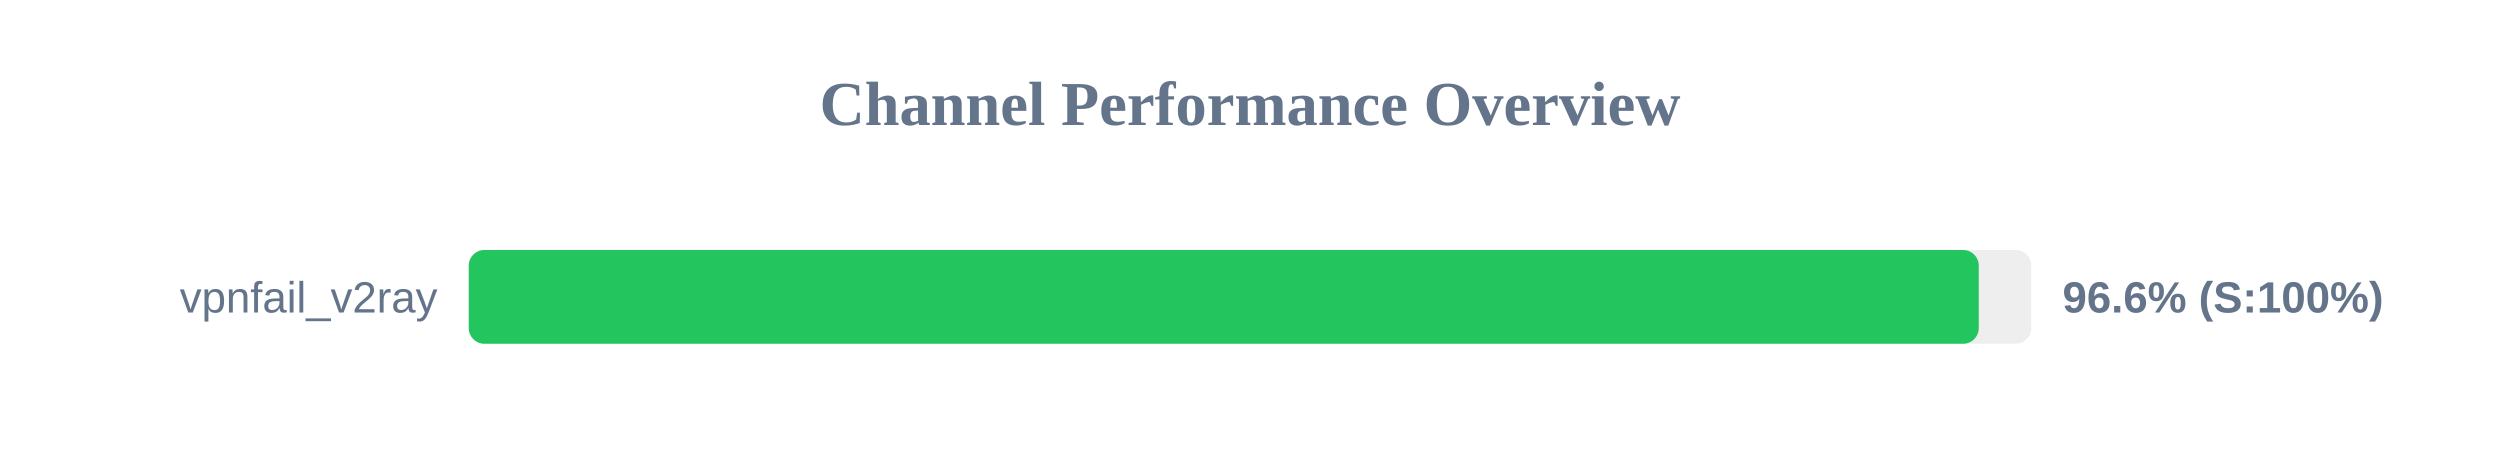
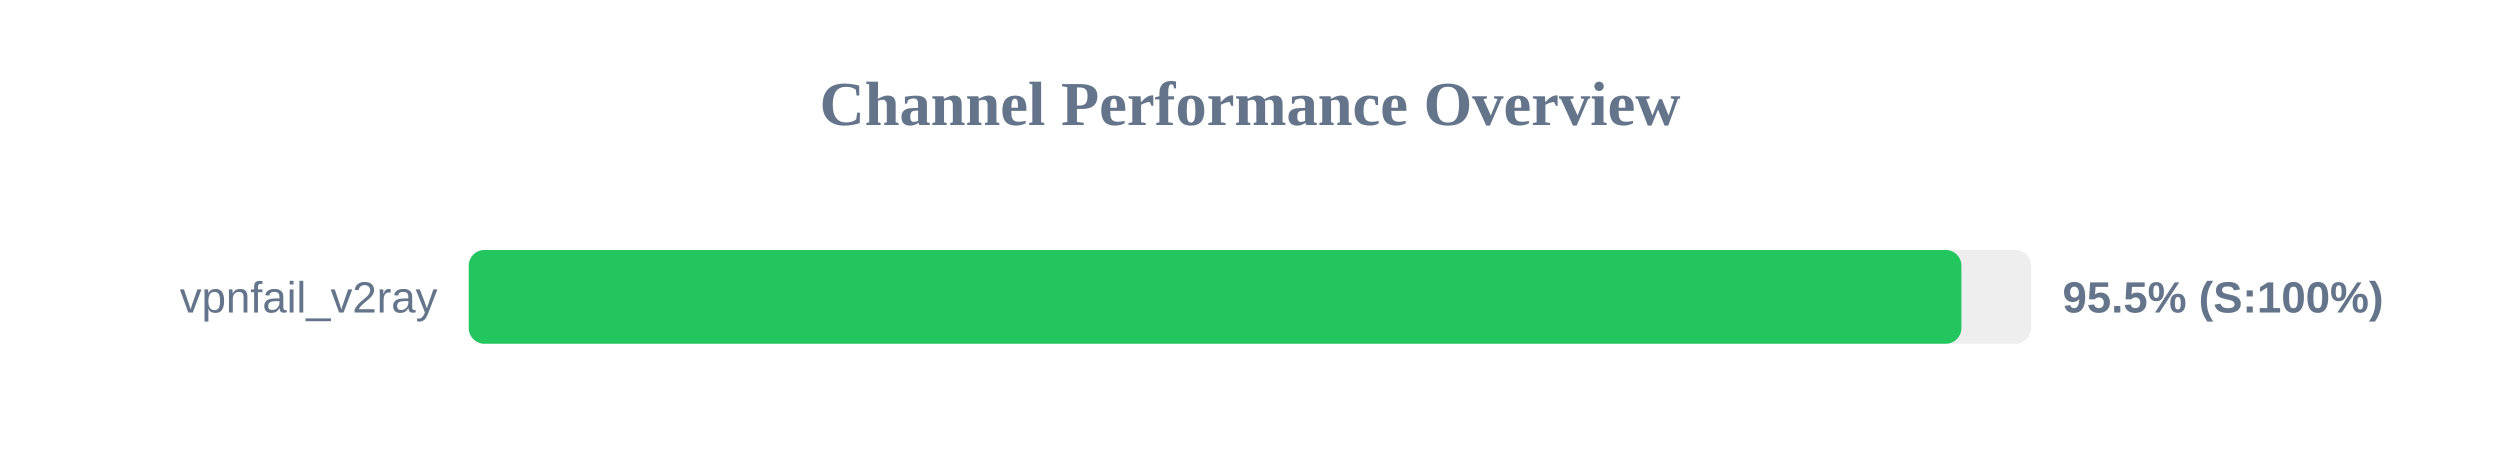
<svg xmlns="http://www.w3.org/2000/svg" width="800" height="150" version="1.1">
  <style>
        .row { font: 14px Arial; fill: #64748b; }
        .score { font: bold 14px Arial; fill: #64748b; }
    </style>
  <text x="400" y="40" text-anchor="middle" font-size="20px" font-weight="bold" fill="#64748b">Channel Performance Overview</text>
  <rect x="150" y="80" width="500" height="30" fill="#eee" rx="5" />
-   <rect x="150" y="80" width="483.2" height="30" fill="#22c55e" rx="5" />
+   <rect x="150" y="80" width="477.65" height="30" fill="#22c55e" rx="5" />
  <text x="140" y="100" text-anchor="end" class="row">vpnfail_v2ray</text>
-   <text x="660" y="100" text-anchor="start" class="score">96.6% (S:100%)</text>
+   <text x="660" y="100" text-anchor="start" class="score">95.5% (S:100%)</text>
</svg>
